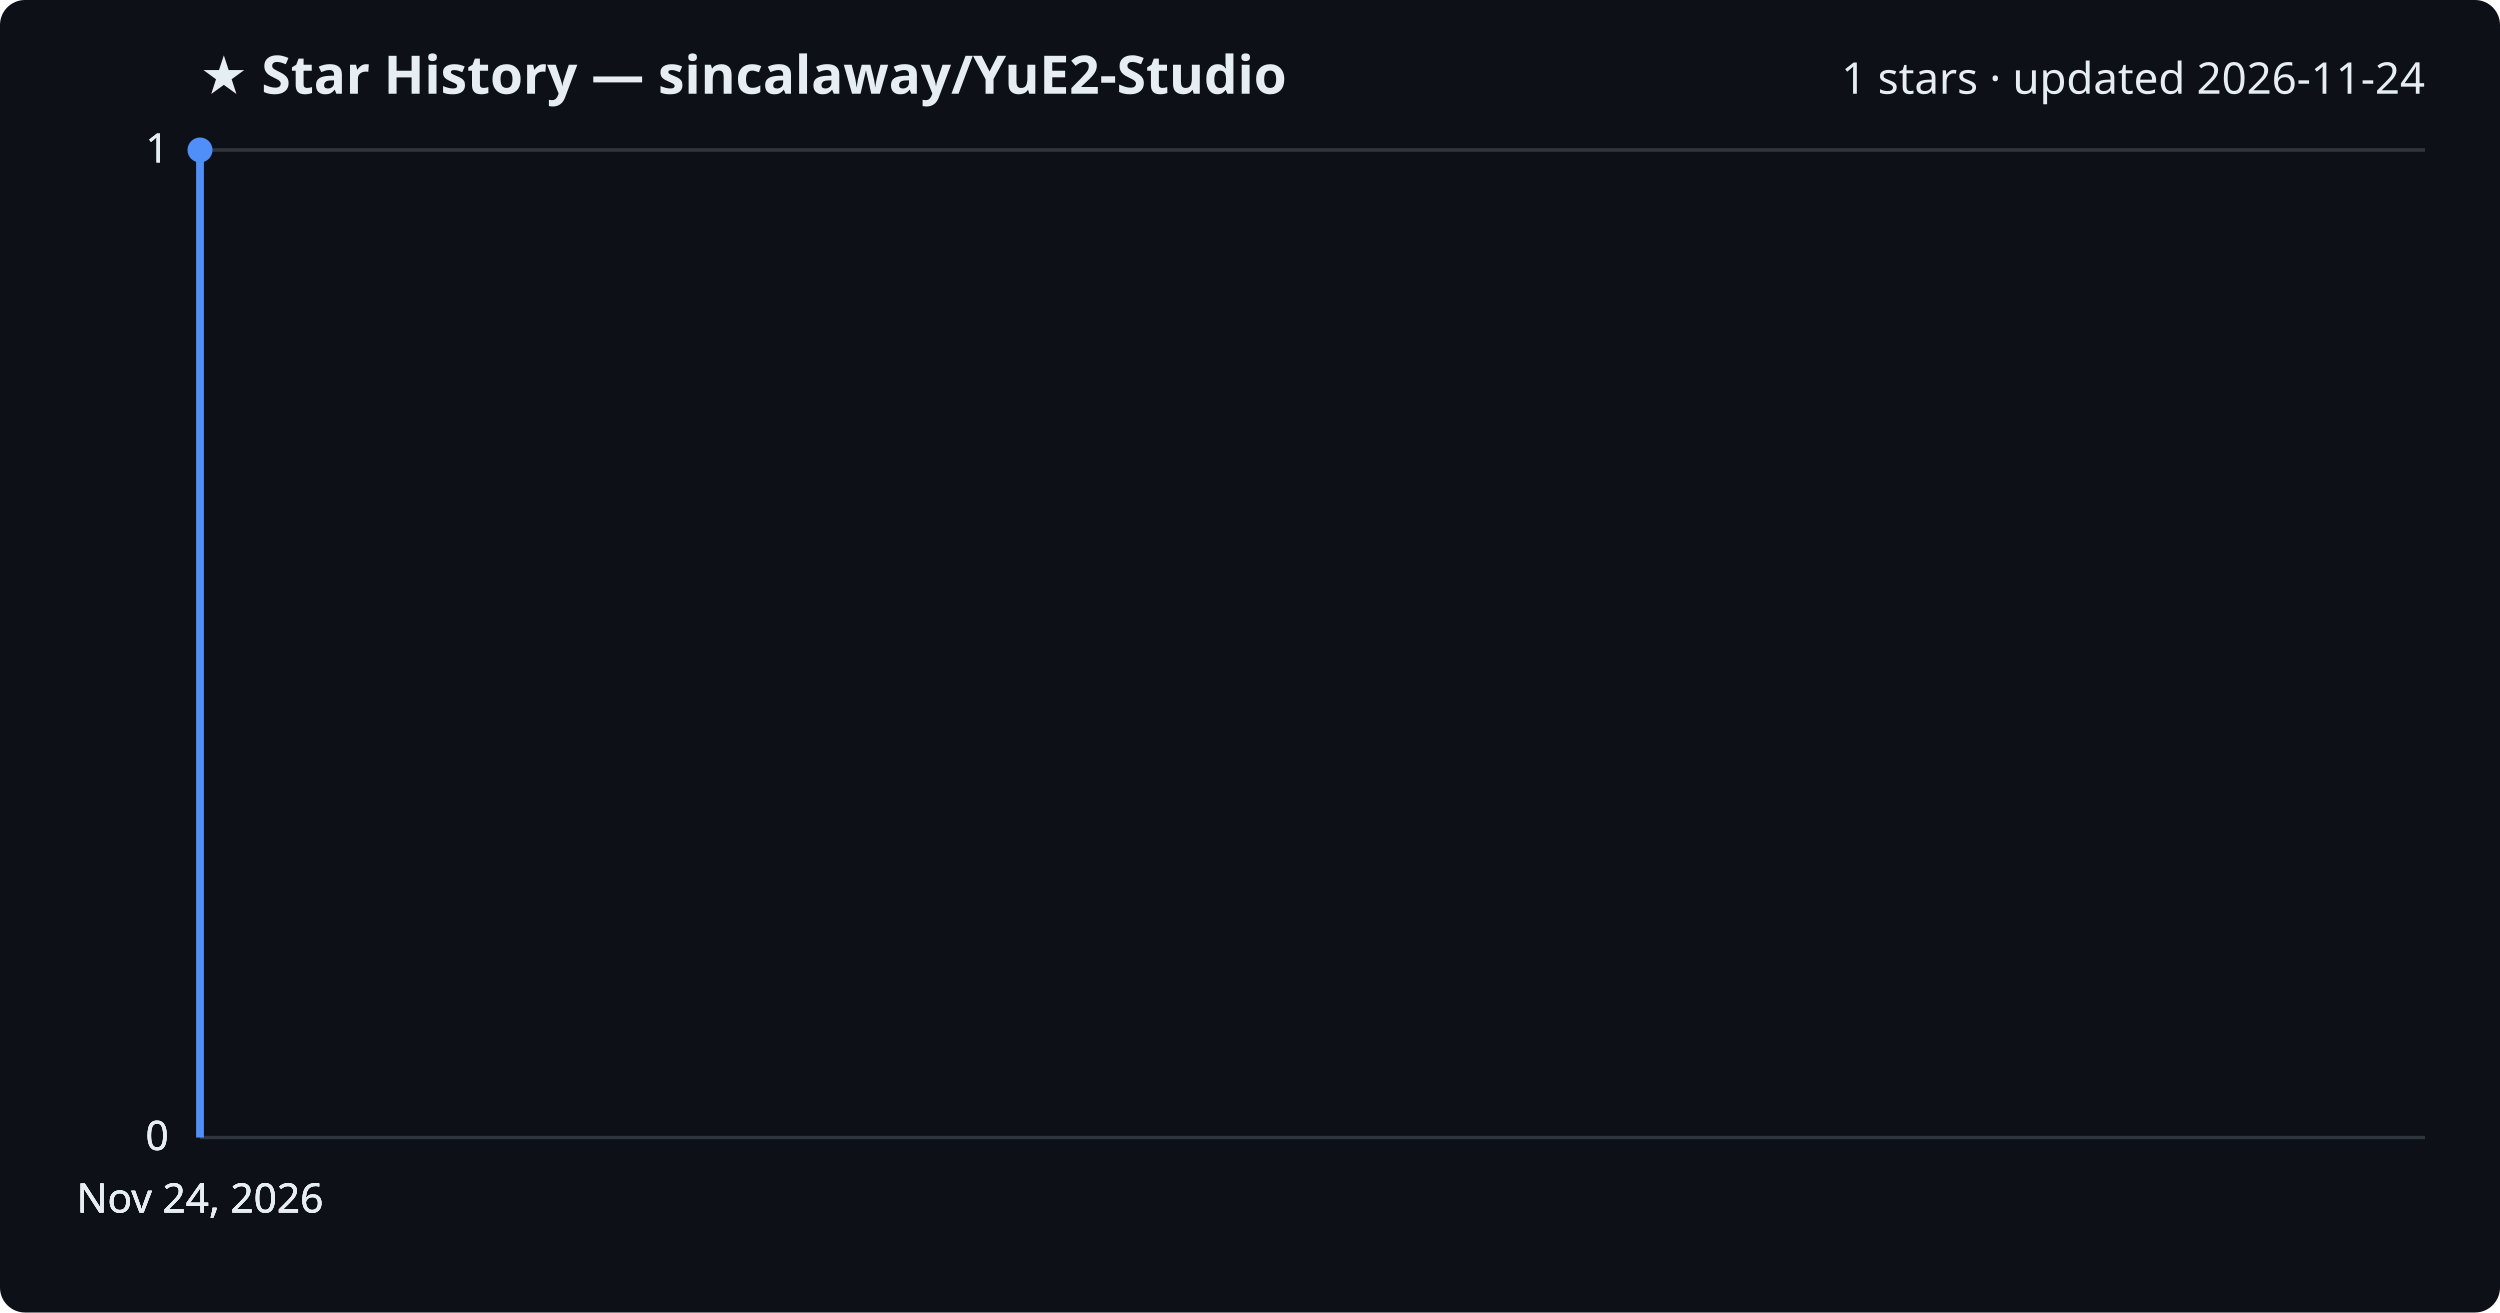
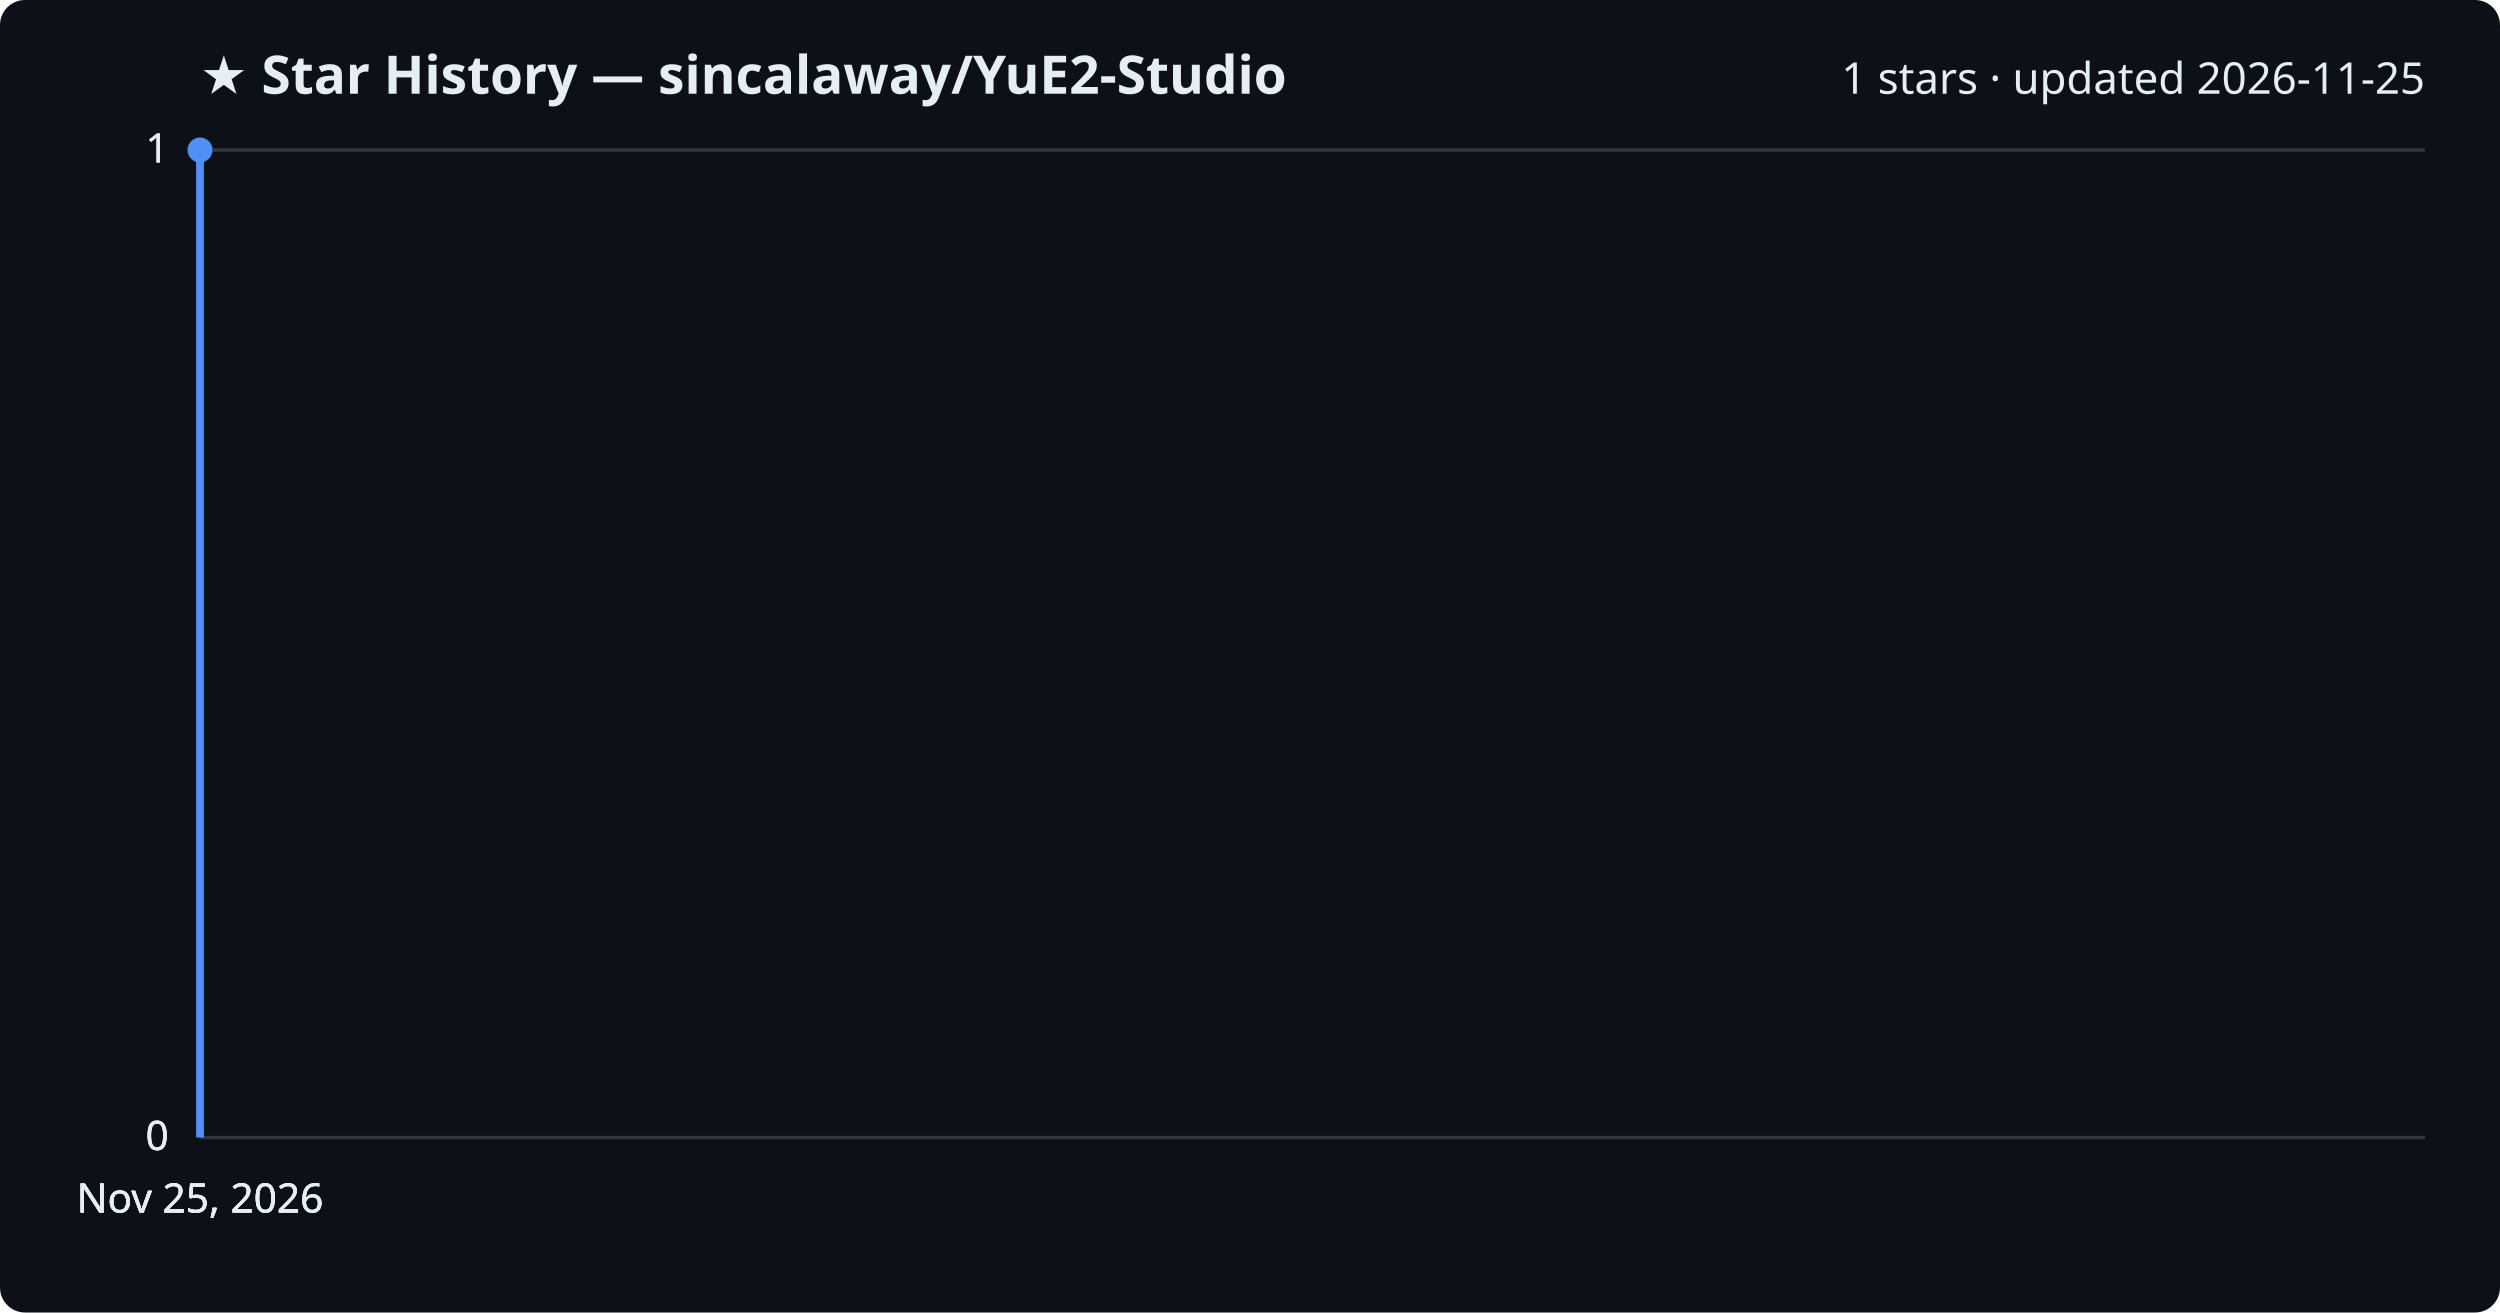
<svg xmlns="http://www.w3.org/2000/svg" viewBox="0 0 800 420" font-family="Segoe UI, sans-serif">
  <rect width="800" height="420" fill="#0d1117" rx="8" />
  <text x="64" y="30" fill="#e6edf3" font-size="17" font-weight="700">★ Star History — sincalaway/YuE2-Studio</text>
-   <text x="776" y="30" fill="#e6edf3" font-size="14" text-anchor="end">1 stars · updated 2026-11-24</text>
+   <text x="776" y="30" fill="#e6edf3" font-size="14" text-anchor="end">1 stars · updated 2026-11-25</text>
  <line x1="64" y1="364.0" x2="776" y2="364.0" stroke="#30363d" stroke-width="1" />
  <text x="54" y="368.0" fill="#e6edf3" font-size="13" text-anchor="end">0</text>
  <line x1="64" y1="364.0" x2="776" y2="364.0" stroke="#30363d" stroke-width="1" />
  <text x="54" y="368.0" fill="#e6edf3" font-size="13" text-anchor="end">0</text>
  <line x1="64" y1="364.0" x2="776" y2="364.0" stroke="#30363d" stroke-width="1" />
  <text x="54" y="368.0" fill="#e6edf3" font-size="13" text-anchor="end">0</text>
  <line x1="64" y1="48.0" x2="776" y2="48.0" stroke="#30363d" stroke-width="1" />
  <text x="54" y="52.0" fill="#e6edf3" font-size="13" text-anchor="end">1</text>
  <line x1="64" y1="48.0" x2="776" y2="48.0" stroke="#30363d" stroke-width="1" />
  <text x="54" y="52.0" fill="#e6edf3" font-size="13" text-anchor="end">1</text>
  <path d="M64.0,364.0 L64.0,48.0 L64.0,48.0" fill="none" stroke="#4f8ff7" stroke-width="2.5" stroke-linejoin="round" />
  <circle cx="64.0" cy="48.0" r="4" fill="#4f8ff7" />
-   <text x="64.0" y="388" fill="#e6edf3" font-size="13" text-anchor="middle">Nov 24, 2026</text>
-   <text x="64.0" y="388" fill="#e6edf3" font-size="13" text-anchor="middle">Nov 24, 2026</text>
-   <text x="64.0" y="388" fill="#e6edf3" font-size="13" text-anchor="middle">Nov 24, 2026</text>
-   <text x="64.0" y="388" fill="#e6edf3" font-size="13" text-anchor="middle">Nov 24, 2026</text>
+   <text x="64.0" y="388" fill="#e6edf3" font-size="13" text-anchor="middle">Nov 25, 2026</text>
+   <text x="64.0" y="388" fill="#e6edf3" font-size="13" text-anchor="middle">Nov 25, 2026</text>
+   <text x="64.0" y="388" fill="#e6edf3" font-size="13" text-anchor="middle">Nov 25, 2026</text>
+   <text x="64.0" y="388" fill="#e6edf3" font-size="13" text-anchor="middle">Nov 25, 2026</text>
</svg>
